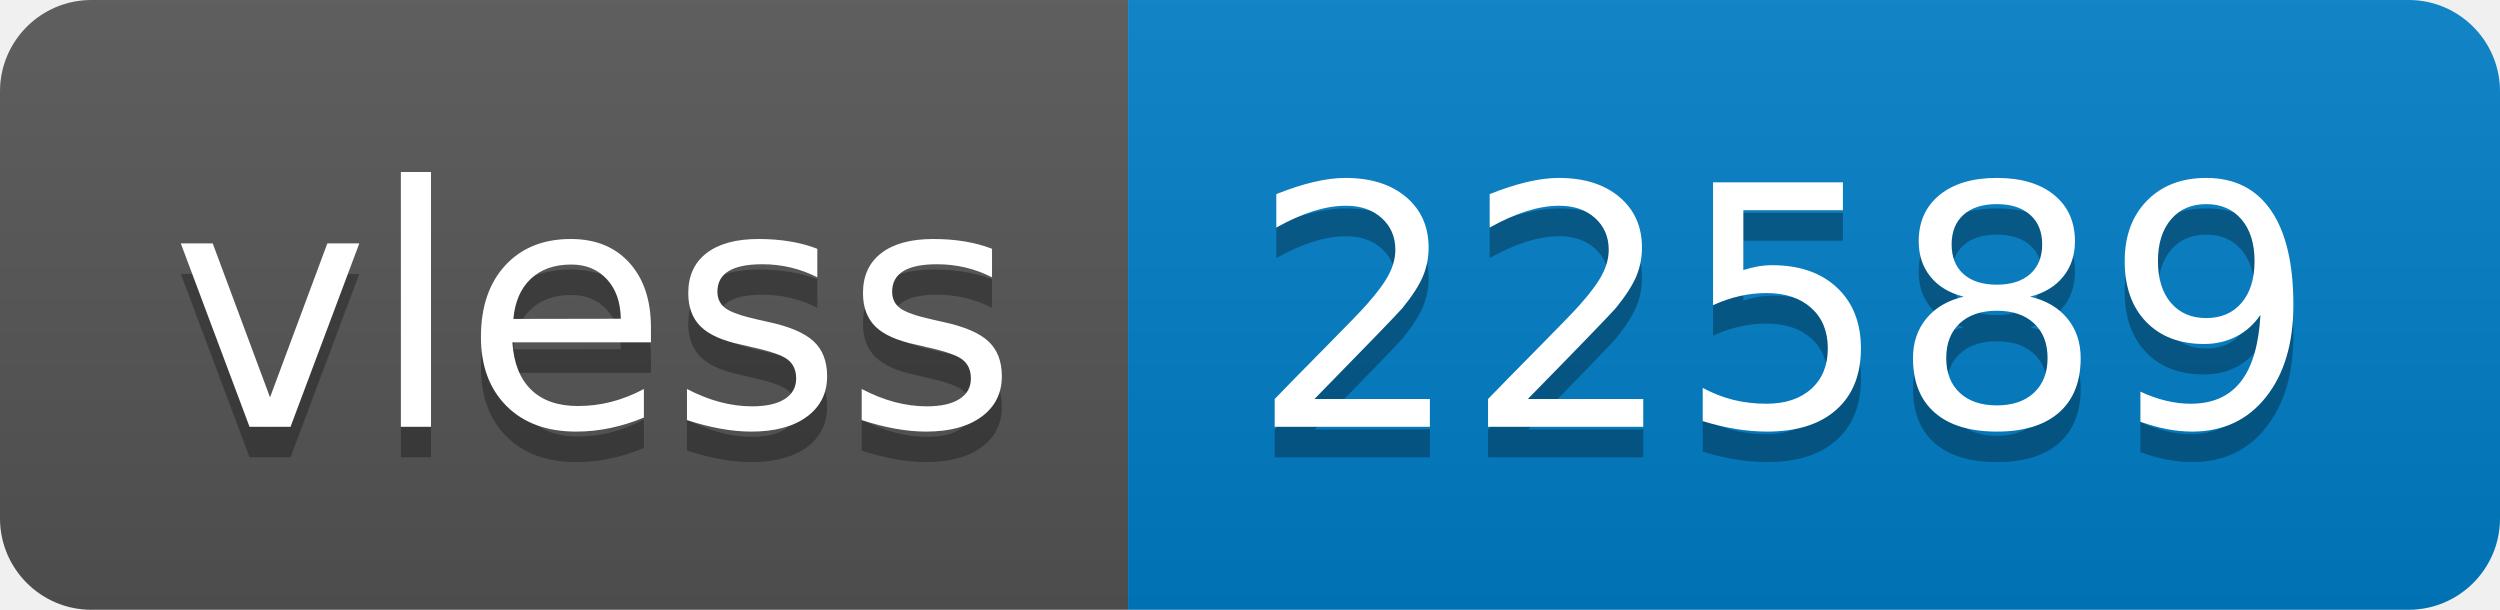
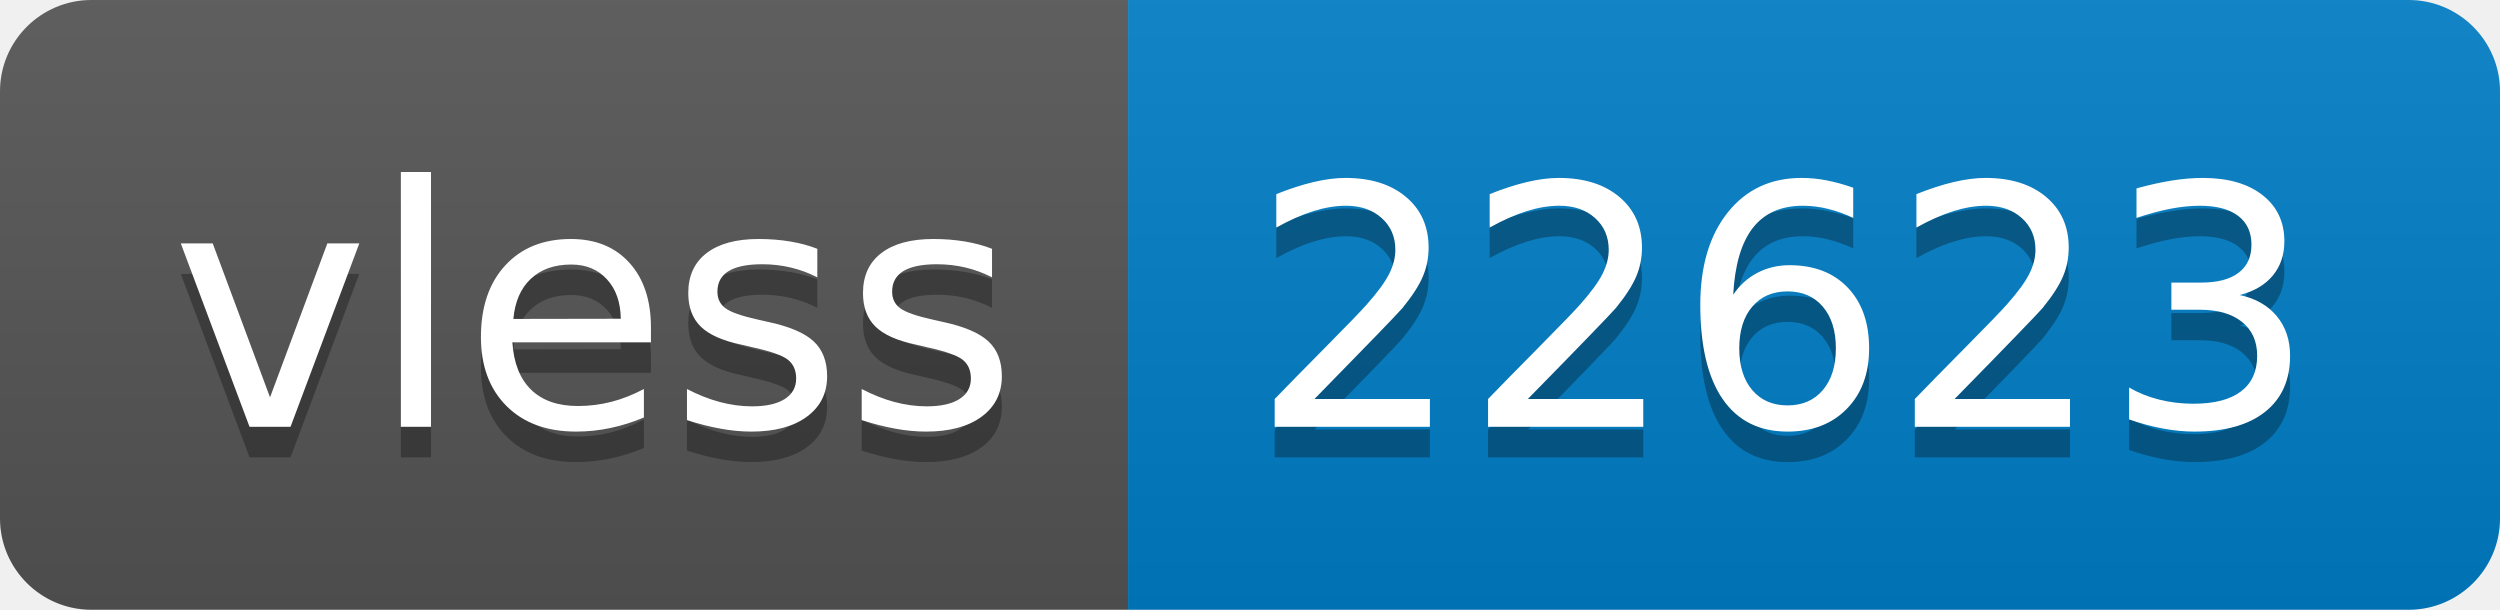
- <svg xmlns="http://www.w3.org/2000/svg" width="82" height="20" role="img" aria-label="vless: 22589">
+ <svg xmlns="http://www.w3.org/2000/svg" width="82" height="20" role="img" aria-label="vless: 22623">
  <linearGradient id="s" x2="0" y2="100%">
    <stop offset="0" stop-color="#bbb" stop-opacity=".1" />
    <stop offset="1" stop-opacity=".1" />
  </linearGradient>
  <clipPath id="r">
    <rect width="82" height="20" rx="3" fill="#fff" />
  </clipPath>
  <g clip-path="url(#r)">
    <rect width="37" height="20" fill="#555" />
    <rect x="37" width="45" height="20" fill="#007ec6" />
    <rect width="82" height="20" fill="url(#s)" />
  </g>
  <g fill="#fff" text-anchor="middle" font-family="Verdana,Geneva,DejaVu Sans,sans-serif" text-rendering="geometricPrecision" font-size="110">
    <text aria-hidden="true" x="195" y="150" fill="#010101" fill-opacity=".3" transform="scale(.1)" textLength="270">vless</text>
    <text x="195" y="140" transform="scale(.1)" fill="#fff" textLength="270">vless</text>
-     <text aria-hidden="true" x="585" y="150" fill="#010101" fill-opacity=".3" transform="scale(.1)" textLength="350">22589</text>
-     <text x="585" y="140" transform="scale(.1)" fill="#fff" textLength="350">22589</text>
+     <text aria-hidden="true" x="585" y="150" fill="#010101" fill-opacity=".3" transform="scale(.1)" textLength="350">22623</text>
+     <text x="585" y="140" transform="scale(.1)" fill="#fff" textLength="350">22623</text>
  </g>
</svg>
